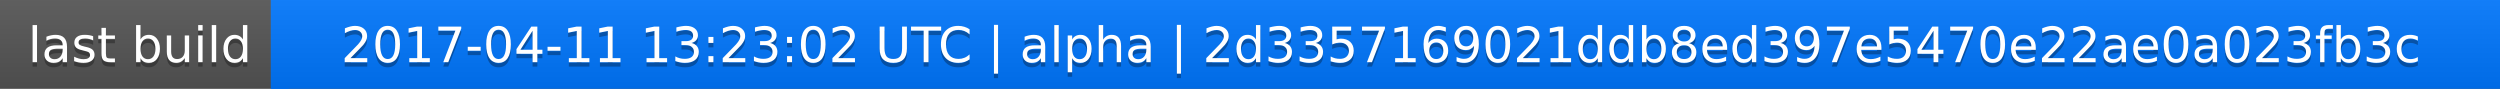
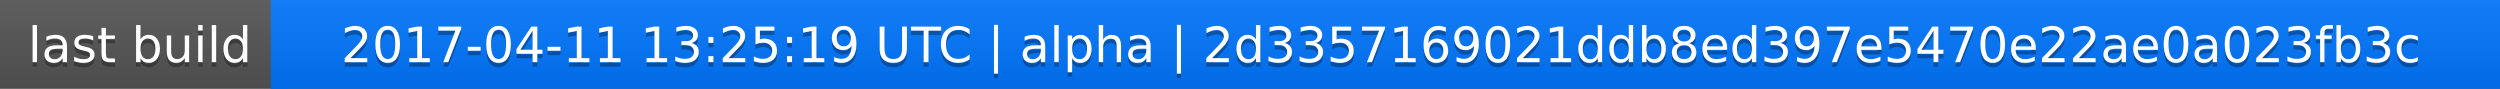
<svg xmlns="http://www.w3.org/2000/svg" width="563" height="20">
  <linearGradient id="a" x2="0" y2="100%">
    <stop offset="0" stop-color="#bbb" stop-opacity=".1" />
    <stop offset="1" stop-opacity=".1" />
  </linearGradient>
  <rect rx="0" width="563" height="20" fill="#555" />
  <rect rx="0" x="61" width="502" height="20" fill="#07f" />
  <path fill="#07f" d="M61 0h4v20h-4z" />
  <rect rx="0" width="563" height="20" fill="url(#a)" />
  <g fill="#fff" text-anchor="middle" font-family="DejaVu Sans,Verdana,Geneva,sans-serif" font-size="11">
    <text x="31.5" y="15" fill="#010101" fill-opacity=".3">last build</text>
    <text x="31.5" y="14">last build</text>
-     <text x="311" y="15" fill="#010101" fill-opacity=".3">2017-04-11 13:23:02 UTC | alpha | 2d3357169021ddb8ed397e5470e22ae0a023fb3c</text>
-     <text x="311" y="14">2017-04-11 13:23:02 UTC | alpha | 2d3357169021ddb8ed397e5470e22ae0a023fb3c</text>
+     <text x="311" y="15" fill="#010101" fill-opacity=".3">2017-04-11 13:25:19 UTC | alpha | 2d3357169021ddb8ed397e5470e22ae0a023fb3c</text>
+     <text x="311" y="14">2017-04-11 13:25:19 UTC | alpha | 2d3357169021ddb8ed397e5470e22ae0a023fb3c</text>
  </g>
</svg>
